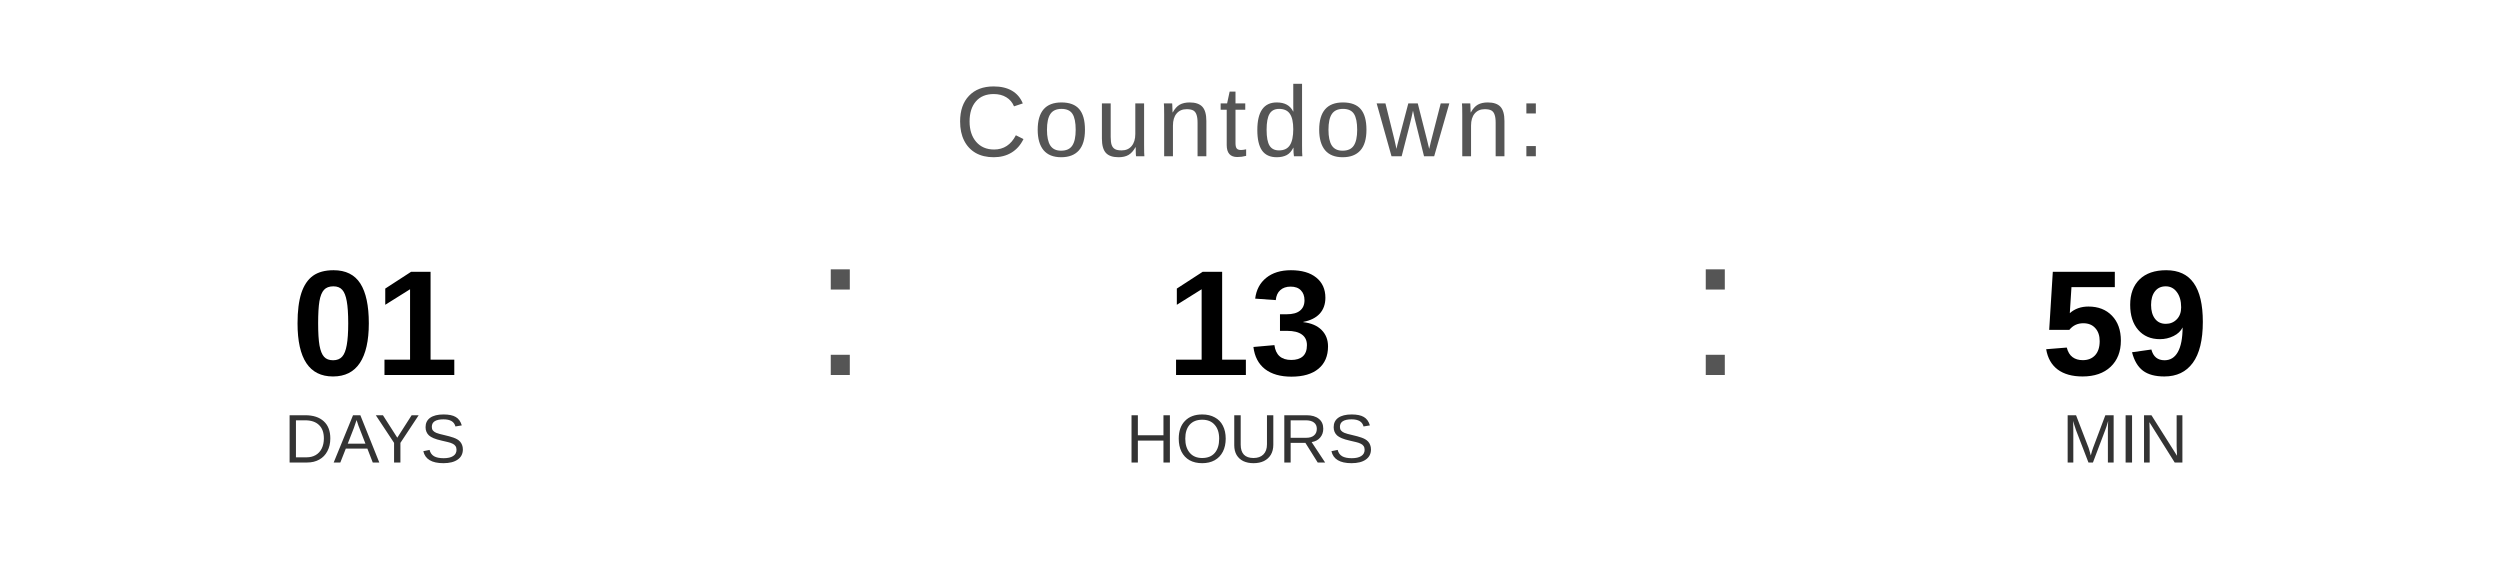
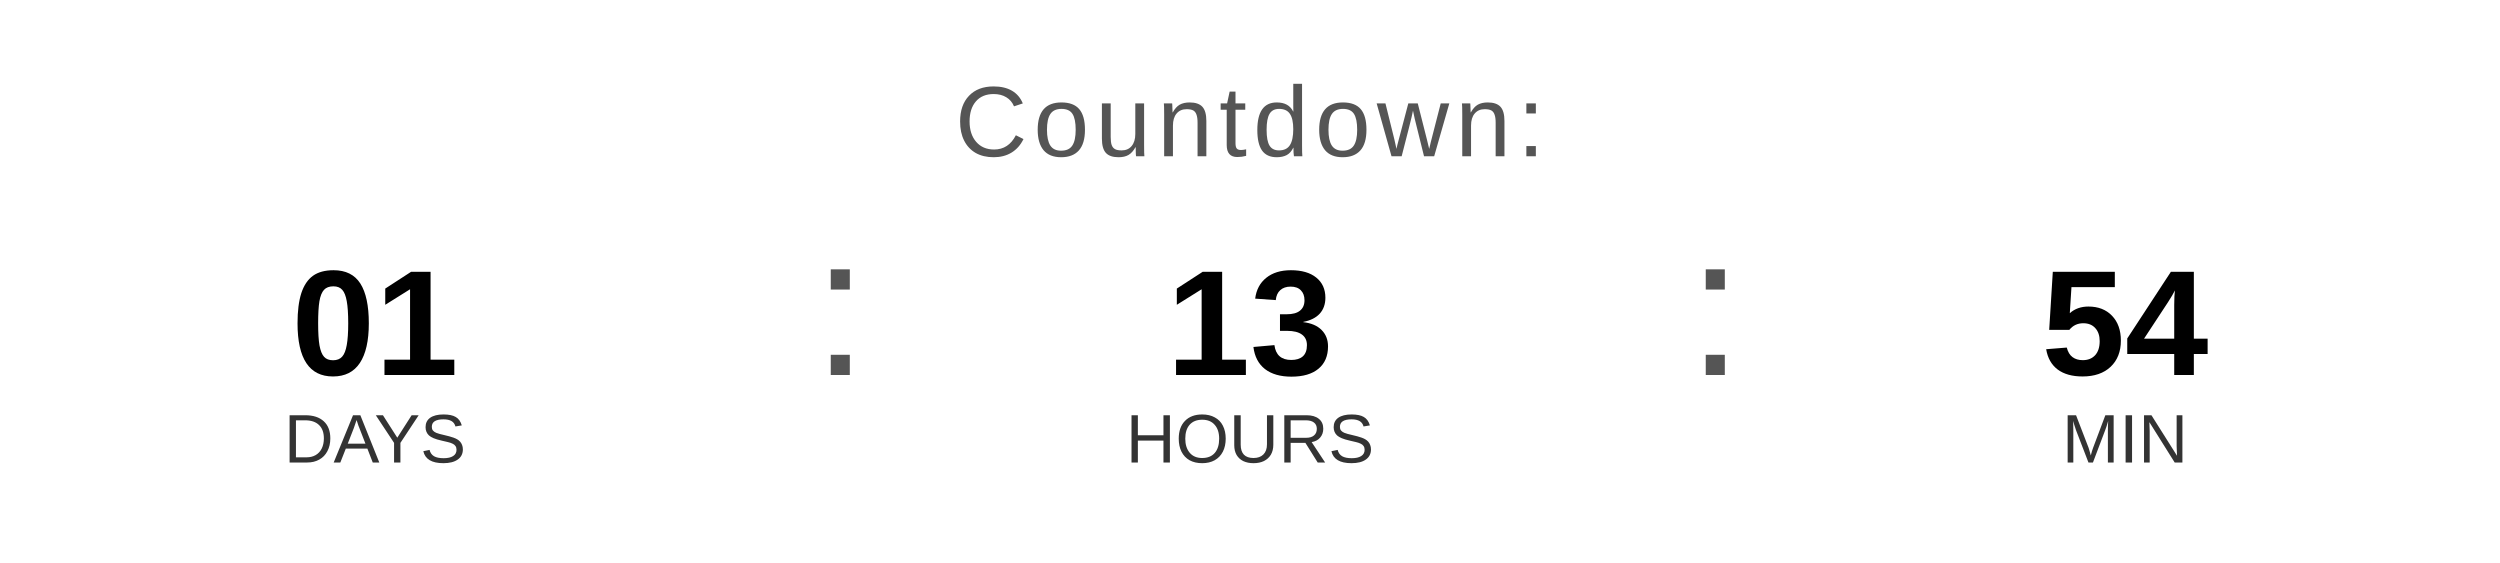
<svg xmlns="http://www.w3.org/2000/svg" width="400" height="90" viewBox="0 0 400 90">
  <text x="200" y="25" font-family="Arial, Helvetica, sans-serif" font-size="16" fill="#555555" text-anchor="middle" letter-spacing="1">
    Countdown:
  </text>
  <text x="60" y="60" font-family="Arial, Helvetica, sans-serif" font-size="24" font-weight="bold" fill="#000000" text-anchor="middle">01</text>
  <text x="60" y="74" font-family="Arial, Helvetica, sans-serif" font-size="11" fill="#333333" text-anchor="middle">DAYS</text>
  <text x="130" y="60" font-family="Arial, sans-serif" font-size="32" fill="#555555">:</text>
  <text x="200" y="60" font-family="Arial, Helvetica, sans-serif" font-size="24" font-weight="bold" fill="#000000" text-anchor="middle">13</text>
  <text x="200" y="74" font-family="Arial, Helvetica, sans-serif" font-size="11" fill="#333333" text-anchor="middle">HOURS</text>
  <text x="270" y="60" font-family="Arial, sans-serif" font-size="32" fill="#555555">:</text>
-   <text x="340" y="60" font-family="Arial, Helvetica, sans-serif" font-size="24" font-weight="bold" fill="#000000" text-anchor="middle">59</text>
+   <text x="340" y="60" font-family="Arial, Helvetica, sans-serif" font-size="24" font-weight="bold" fill="#000000" text-anchor="middle">54</text>
  <text x="340" y="74" font-family="Arial, Helvetica, sans-serif" font-size="11" fill="#333333" text-anchor="middle">MIN</text>
</svg>
